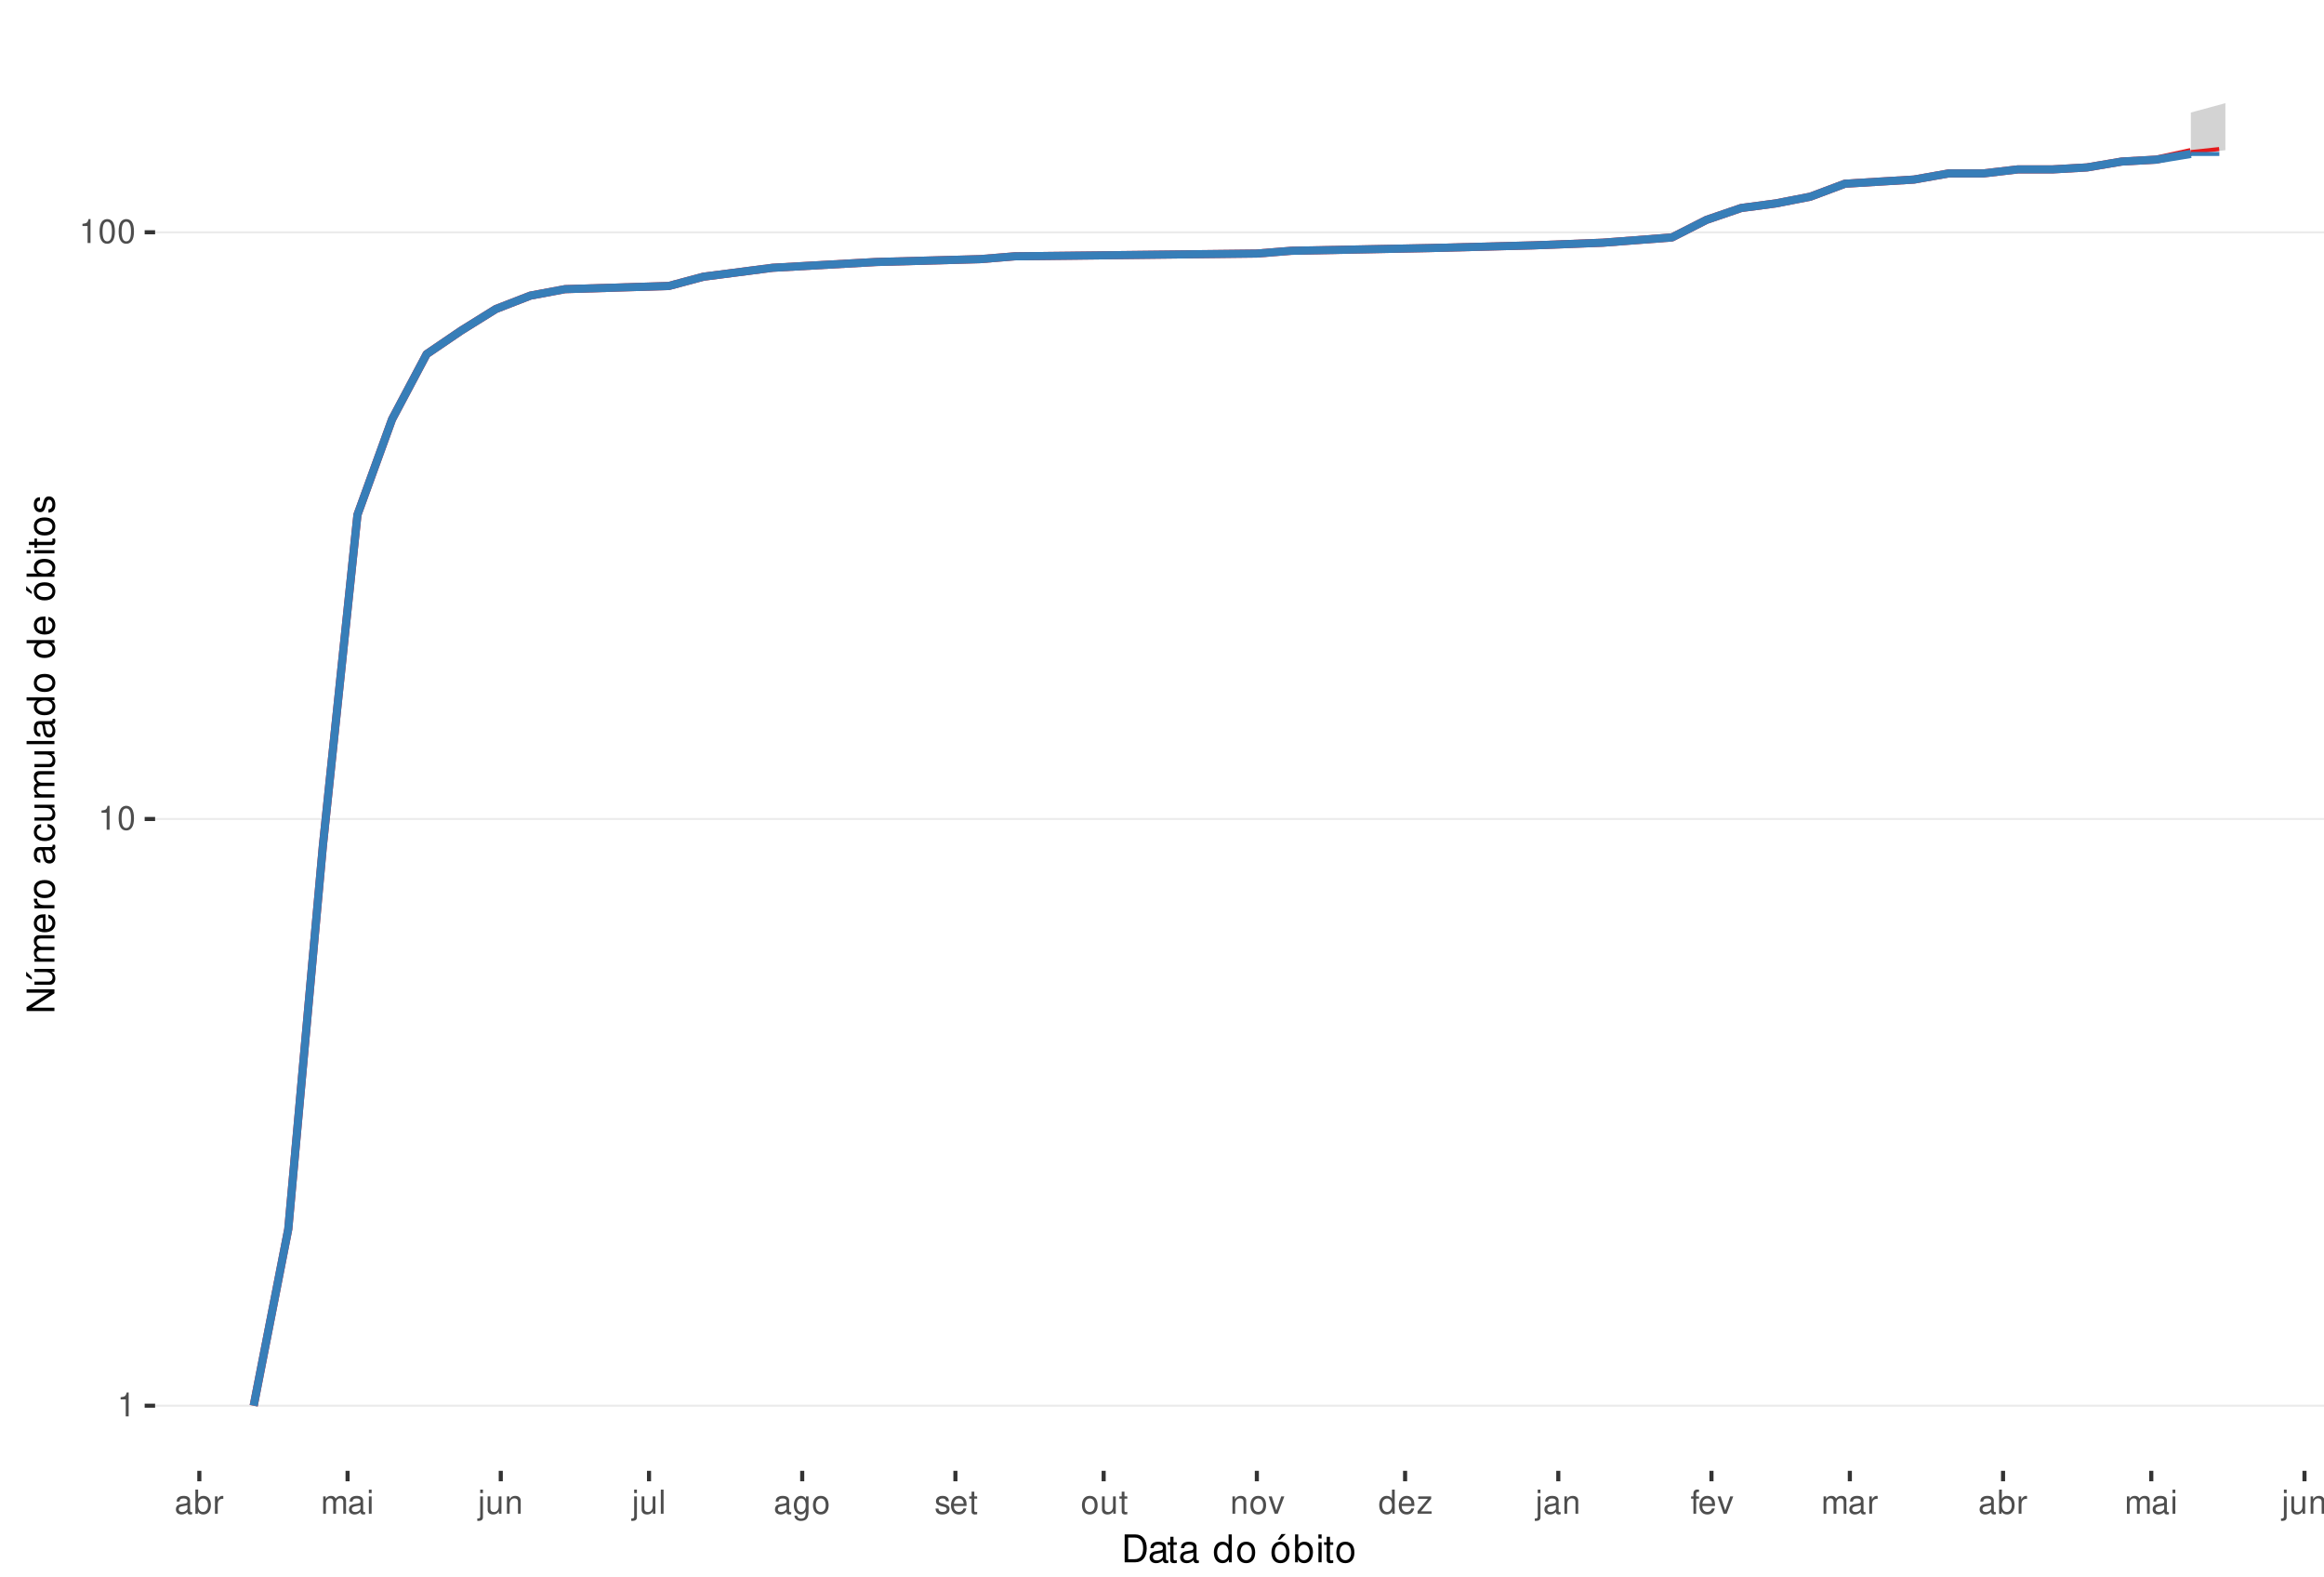
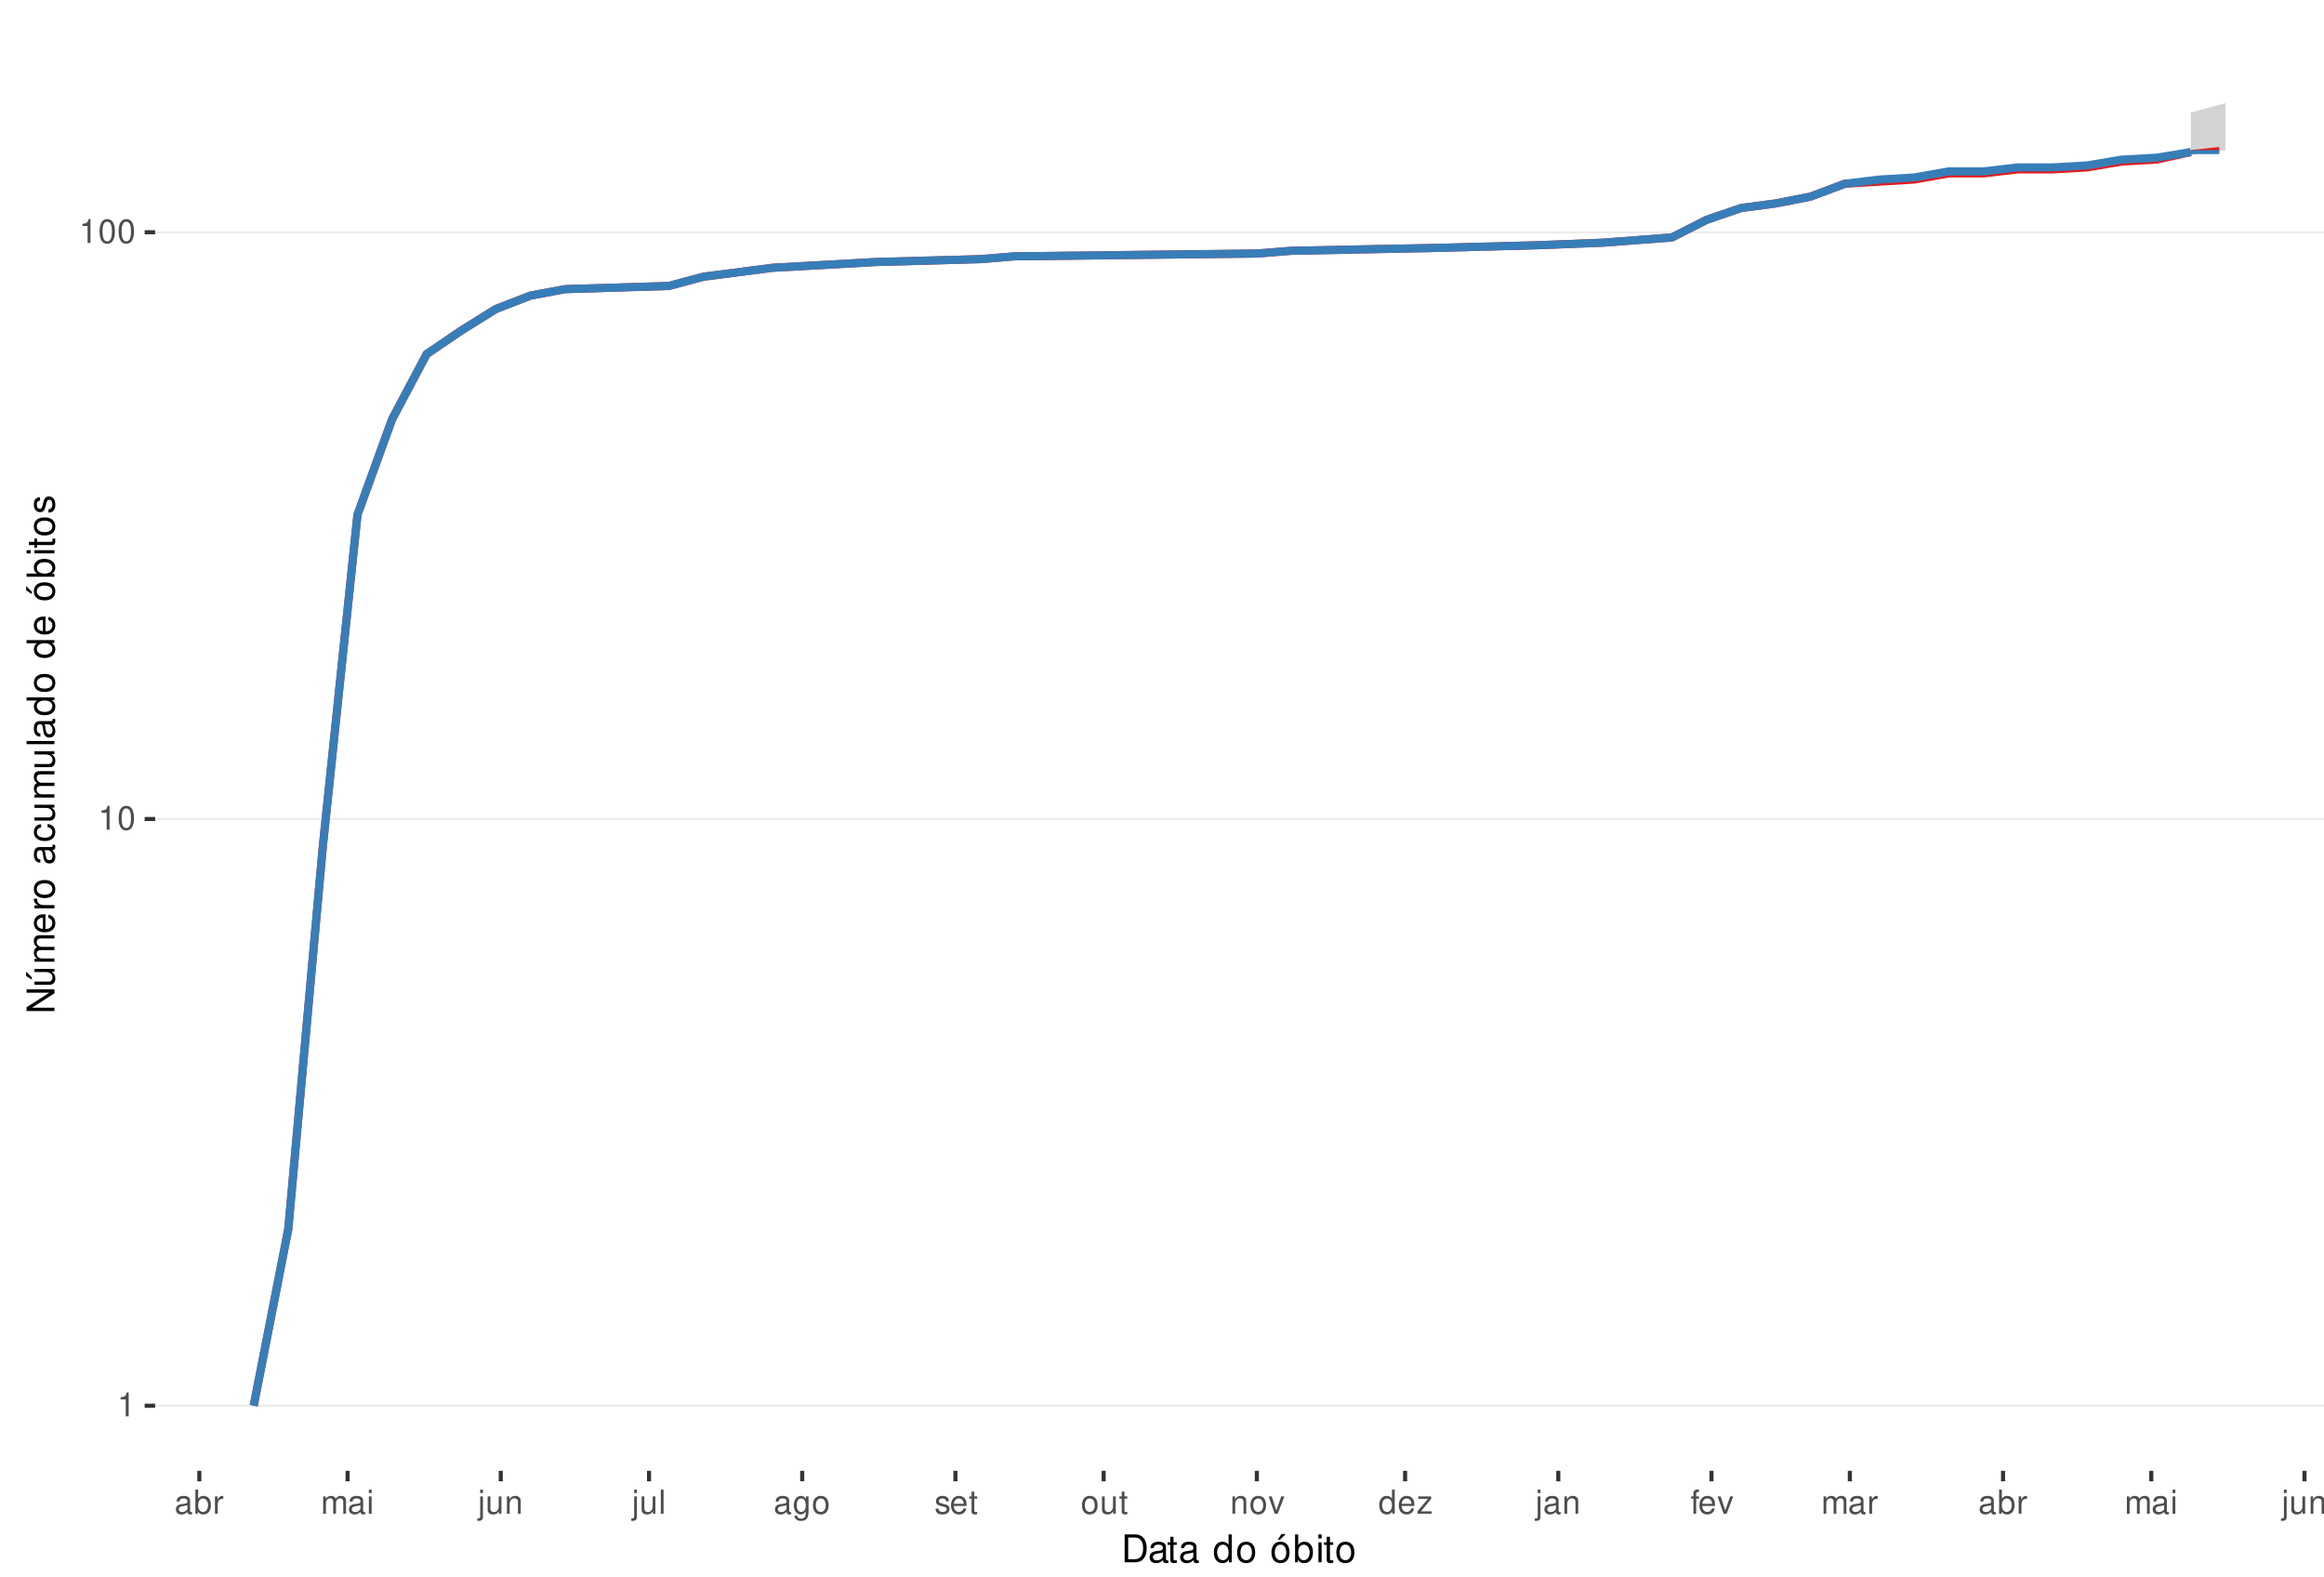
<svg xmlns="http://www.w3.org/2000/svg" xmlns:xlink="http://www.w3.org/1999/xlink" width="609pt" height="413pt" viewBox="0 0 609 413" version="1.1">
  <defs>
    <g>
      <symbol overflow="visible" id="glyph0-0">
        <path style="stroke:none;" d="" />
      </symbol>
      <symbol overflow="visible" id="glyph0-1">
        <path style="stroke:none;" d="M 2.234 -4.453 L 2.234 0 L 3 0 L 3 -6.266 L 2.5 -6.266 C 2.234 -5.297 2.062 -5.172 0.891 -5.016 L 0.891 -4.453 Z M 2.234 -4.453 " />
      </symbol>
      <symbol overflow="visible" id="glyph0-2">
        <path style="stroke:none;" d="M 2.375 -6.266 C 1.812 -6.266 1.297 -6 0.969 -5.578 C 0.578 -5.016 0.375 -4.188 0.375 -3.031 C 0.375 -0.922 1.062 0.203 2.375 0.203 C 3.672 0.203 4.391 -0.922 4.391 -2.984 C 4.391 -4.188 4.203 -5 3.797 -5.578 C 3.469 -6 2.953 -6.266 2.375 -6.266 Z M 2.375 -5.578 C 3.203 -5.578 3.609 -4.75 3.609 -3.047 C 3.609 -1.266 3.219 -0.438 2.359 -0.438 C 1.562 -0.438 1.156 -1.297 1.156 -3.016 C 1.156 -4.75 1.562 -5.578 2.375 -5.578 Z M 2.375 -5.578 " />
      </symbol>
      <symbol overflow="visible" id="glyph0-3">
        <path style="stroke:none;" d="M 4.625 -0.422 C 4.547 -0.406 4.516 -0.406 4.469 -0.406 C 4.219 -0.406 4.078 -0.531 4.078 -0.766 L 4.078 -3.422 C 4.078 -4.234 3.5 -4.672 2.375 -4.672 C 1.719 -4.672 1.188 -4.469 0.875 -4.141 C 0.672 -3.906 0.578 -3.641 0.562 -3.188 L 1.297 -3.188 C 1.344 -3.75 1.672 -4 2.359 -4 C 3.016 -4 3.375 -3.75 3.375 -3.328 L 3.375 -3.141 C 3.359 -2.828 3.203 -2.703 2.609 -2.625 C 1.594 -2.5 1.438 -2.469 1.156 -2.359 C 0.625 -2.125 0.359 -1.734 0.359 -1.141 C 0.359 -0.312 0.938 0.203 1.859 0.203 C 2.422 0.203 2.875 0 3.391 -0.469 C 3.438 0 3.672 0.203 4.141 0.203 C 4.297 0.203 4.391 0.188 4.625 0.125 Z M 3.375 -1.422 C 3.375 -1.188 3.297 -1.031 3.078 -0.844 C 2.781 -0.578 2.438 -0.438 2.016 -0.438 C 1.453 -0.438 1.109 -0.703 1.109 -1.156 C 1.109 -1.641 1.422 -1.875 2.203 -1.984 C 2.984 -2.094 3.125 -2.125 3.375 -2.234 Z M 3.375 -1.422 " />
      </symbol>
      <symbol overflow="visible" id="glyph0-4">
        <path style="stroke:none;" d="M 0.469 -6.312 L 0.469 0 L 1.109 0 L 1.109 -0.578 C 1.469 -0.047 1.922 0.203 2.547 0.203 C 3.75 0.203 4.531 -0.781 4.531 -2.281 C 4.531 -3.75 3.797 -4.672 2.594 -4.672 C 1.969 -4.672 1.531 -4.438 1.188 -3.922 L 1.188 -6.312 Z M 2.453 -3.984 C 3.25 -3.984 3.781 -3.297 3.781 -2.203 C 3.781 -1.172 3.234 -0.469 2.453 -0.469 C 1.672 -0.469 1.188 -1.172 1.188 -2.234 C 1.188 -3.297 1.672 -3.984 2.453 -3.984 Z M 2.453 -3.984 " />
      </symbol>
      <symbol overflow="visible" id="glyph0-5">
        <path style="stroke:none;" d="M 0.594 -4.531 L 0.594 0 L 1.328 0 L 1.328 -2.359 C 1.328 -3.438 1.781 -3.938 2.781 -3.906 L 2.781 -4.641 C 2.656 -4.656 2.594 -4.672 2.5 -4.672 C 2.031 -4.672 1.672 -4.391 1.266 -3.719 L 1.266 -4.531 Z M 0.594 -4.531 " />
      </symbol>
      <symbol overflow="visible" id="glyph0-6">
        <path style="stroke:none;" d="M 0.609 -4.531 L 0.609 0 L 1.328 0 L 1.328 -2.844 C 1.328 -3.5 1.812 -4.031 2.391 -4.031 C 2.938 -4.031 3.234 -3.703 3.234 -3.125 L 3.234 0 L 3.969 0 L 3.969 -2.844 C 3.969 -3.5 4.438 -4.031 5.031 -4.031 C 5.562 -4.031 5.875 -3.703 5.875 -3.125 L 5.875 0 L 6.594 0 L 6.594 -3.406 C 6.594 -4.219 6.125 -4.672 5.281 -4.672 C 4.672 -4.672 4.312 -4.484 3.891 -3.969 C 3.625 -4.453 3.25 -4.672 2.672 -4.672 C 2.062 -4.672 1.656 -4.438 1.266 -3.891 L 1.266 -4.531 Z M 0.609 -4.531 " />
      </symbol>
      <symbol overflow="visible" id="glyph0-7">
        <path style="stroke:none;" d="M 1.297 -4.531 L 0.578 -4.531 L 0.578 0 L 1.297 0 Z M 1.297 -6.312 L 0.578 -6.312 L 0.578 -5.406 L 1.297 -5.406 Z M 1.297 -6.312 " />
      </symbol>
      <symbol overflow="visible" id="glyph0-8">
        <path style="stroke:none;" d="M 0.609 -4.531 L 0.609 0.656 C 0.609 1.109 0.469 1.25 0.016 1.25 C -0.031 1.25 -0.062 1.25 -0.156 1.25 L -0.156 1.859 C -0.062 1.875 -0.031 1.891 0.094 1.891 C 0.906 1.891 1.328 1.562 1.328 0.938 L 1.328 -4.531 Z M 1.328 -6.312 L 0.609 -6.312 L 0.609 -5.406 L 1.328 -5.406 Z M 1.328 -6.312 " />
      </symbol>
      <symbol overflow="visible" id="glyph0-9">
        <path style="stroke:none;" d="M 4.172 0 L 4.172 -4.531 L 3.453 -4.531 L 3.453 -1.969 C 3.453 -1.031 2.969 -0.438 2.219 -0.438 C 1.641 -0.438 1.281 -0.781 1.281 -1.328 L 1.281 -4.531 L 0.562 -4.531 L 0.562 -1.031 C 0.562 -0.281 1.125 0.203 2.016 0.203 C 2.672 0.203 3.094 -0.031 3.516 -0.625 L 3.516 0 Z M 4.172 0 " />
      </symbol>
      <symbol overflow="visible" id="glyph0-10">
        <path style="stroke:none;" d="M 0.609 -4.531 L 0.609 0 L 1.328 0 L 1.328 -2.5 C 1.328 -3.422 1.812 -4.031 2.562 -4.031 C 3.141 -4.031 3.5 -3.688 3.5 -3.141 L 3.5 0 L 4.219 0 L 4.219 -3.422 C 4.219 -4.188 3.656 -4.672 2.781 -4.672 C 2.109 -4.672 1.672 -4.406 1.266 -3.781 L 1.266 -4.531 Z M 0.609 -4.531 " />
      </symbol>
      <symbol overflow="visible" id="glyph0-11">
        <path style="stroke:none;" d="M 1.312 -6.312 L 0.594 -6.312 L 0.594 0 L 1.312 0 Z M 1.312 -6.312 " />
      </symbol>
      <symbol overflow="visible" id="glyph0-12">
        <path style="stroke:none;" d="M 3.5 -4.531 L 3.5 -3.875 C 3.141 -4.422 2.734 -4.672 2.172 -4.672 C 1.062 -4.672 0.297 -3.641 0.297 -2.188 C 0.297 -1.422 0.484 -0.875 0.875 -0.422 C 1.219 -0.016 1.641 0.203 2.109 0.203 C 2.656 0.203 3.047 -0.047 3.422 -0.609 L 3.422 -0.375 C 3.422 0.828 3.094 1.281 2.188 1.281 C 1.578 1.281 1.25 1.031 1.188 0.516 L 0.453 0.516 C 0.516 1.359 1.188 1.891 2.172 1.891 C 2.844 1.891 3.391 1.672 3.688 1.312 C 4.031 0.891 4.156 0.312 4.156 -0.75 L 4.156 -4.531 Z M 2.234 -4 C 3 -4 3.422 -3.359 3.422 -2.203 C 3.422 -1.109 2.984 -0.469 2.234 -0.469 C 1.484 -0.469 1.062 -1.109 1.062 -2.234 C 1.062 -3.344 1.484 -4 2.234 -4 Z M 2.234 -4 " />
      </symbol>
      <symbol overflow="visible" id="glyph0-13">
        <path style="stroke:none;" d="M 2.359 -4.672 C 1.078 -4.672 0.312 -3.75 0.312 -2.234 C 0.312 -0.703 1.078 0.203 2.359 0.203 C 3.641 0.203 4.422 -0.703 4.422 -2.203 C 4.422 -3.781 3.672 -4.672 2.359 -4.672 Z M 2.359 -4 C 3.172 -4 3.656 -3.328 3.656 -2.203 C 3.656 -1.141 3.156 -0.469 2.359 -0.469 C 1.562 -0.469 1.062 -1.141 1.062 -2.234 C 1.062 -3.328 1.562 -4 2.359 -4 Z M 2.359 -4 " />
      </symbol>
      <symbol overflow="visible" id="glyph0-14">
        <path style="stroke:none;" d="M 3.797 -3.266 C 3.781 -4.156 3.188 -4.672 2.141 -4.672 C 1.094 -4.672 0.406 -4.125 0.406 -3.281 C 0.406 -2.578 0.766 -2.234 1.844 -1.969 L 2.516 -1.812 C 3.016 -1.688 3.219 -1.5 3.219 -1.188 C 3.219 -0.75 2.797 -0.469 2.172 -0.469 C 1.781 -0.469 1.453 -0.578 1.266 -0.766 C 1.156 -0.906 1.094 -1.031 1.062 -1.344 L 0.297 -1.344 C 0.328 -0.297 0.922 0.203 2.109 0.203 C 3.25 0.203 3.969 -0.359 3.969 -1.234 C 3.969 -1.906 3.594 -2.281 2.688 -2.5 L 2 -2.672 C 1.406 -2.797 1.156 -3 1.156 -3.312 C 1.156 -3.734 1.531 -4 2.125 -4 C 2.703 -4 3.016 -3.75 3.031 -3.266 Z M 3.797 -3.266 " />
      </symbol>
      <symbol overflow="visible" id="glyph0-15">
        <path style="stroke:none;" d="M 4.438 -2.031 C 4.438 -2.719 4.391 -3.141 4.266 -3.469 C 3.969 -4.219 3.266 -4.672 2.422 -4.672 C 1.156 -4.672 0.344 -3.703 0.344 -2.203 C 0.344 -0.703 1.125 0.203 2.406 0.203 C 3.438 0.203 4.156 -0.391 4.344 -1.375 L 3.625 -1.375 C 3.422 -0.781 3.016 -0.469 2.438 -0.469 C 1.969 -0.469 1.578 -0.672 1.344 -1.062 C 1.172 -1.312 1.109 -1.578 1.094 -2.031 Z M 1.109 -2.609 C 1.172 -3.453 1.688 -4 2.422 -4 C 3.156 -4 3.656 -3.422 3.656 -2.609 Z M 1.109 -2.609 " />
      </symbol>
      <symbol overflow="visible" id="glyph0-16">
        <path style="stroke:none;" d="M 2.203 -4.531 L 1.453 -4.531 L 1.453 -5.781 L 0.734 -5.781 L 0.734 -4.531 L 0.125 -4.531 L 0.125 -3.953 L 0.734 -3.953 L 0.734 -0.516 C 0.734 -0.047 1.047 0.203 1.609 0.203 C 1.797 0.203 1.953 0.188 2.203 0.141 L 2.203 -0.469 C 2.094 -0.438 2 -0.438 1.859 -0.438 C 1.547 -0.438 1.453 -0.516 1.453 -0.844 L 1.453 -3.953 L 2.203 -3.953 Z M 2.203 -4.531 " />
      </symbol>
      <symbol overflow="visible" id="glyph0-17">
        <path style="stroke:none;" d="M 2.469 0 L 4.203 -4.531 L 3.391 -4.531 L 2.109 -0.859 L 0.906 -4.531 L 0.094 -4.531 L 1.672 0 Z M 2.469 0 " />
      </symbol>
      <symbol overflow="visible" id="glyph0-18">
        <path style="stroke:none;" d="M 4.281 -6.312 L 3.562 -6.312 L 3.562 -3.969 C 3.266 -4.422 2.781 -4.672 2.172 -4.672 C 1 -4.672 0.219 -3.719 0.219 -2.281 C 0.219 -0.75 0.969 0.203 2.203 0.203 C 2.828 0.203 3.25 -0.031 3.641 -0.594 L 3.641 0 L 4.281 0 Z M 2.297 -3.984 C 3.078 -3.984 3.562 -3.312 3.562 -2.219 C 3.562 -1.172 3.062 -0.469 2.297 -0.469 C 1.5 -0.469 0.984 -1.172 0.984 -2.234 C 0.984 -3.297 1.5 -3.984 2.297 -3.984 Z M 2.297 -3.984 " />
      </symbol>
      <symbol overflow="visible" id="glyph0-19">
        <path style="stroke:none;" d="M 3.828 -4.531 L 0.453 -4.531 L 0.453 -3.906 L 2.984 -3.906 L 0.266 -0.656 L 0.266 0 L 3.953 0 L 3.953 -0.625 L 1.141 -0.625 L 3.828 -3.891 Z M 3.828 -4.531 " />
      </symbol>
      <symbol overflow="visible" id="glyph0-20">
        <path style="stroke:none;" d="M 2.234 -4.531 L 1.484 -4.531 L 1.484 -5.25 C 1.484 -5.547 1.641 -5.703 1.984 -5.703 C 2.047 -5.703 2.062 -5.703 2.234 -5.703 L 2.234 -6.297 C 2.062 -6.328 1.969 -6.344 1.828 -6.344 C 1.156 -6.344 0.766 -5.953 0.766 -5.312 L 0.766 -4.531 L 0.156 -4.531 L 0.156 -3.953 L 0.766 -3.953 L 0.766 0 L 1.484 0 L 1.484 -3.953 L 2.234 -3.953 Z M 2.234 -4.531 " />
      </symbol>
      <symbol overflow="visible" id="glyph1-0">
        <path style="stroke:none;" d="" />
      </symbol>
      <symbol overflow="visible" id="glyph1-1">
        <path style="stroke:none;" d="M 0.891 0 L 3.703 0 C 5.547 0 6.672 -1.375 6.672 -3.656 C 6.672 -5.906 5.547 -7.297 3.703 -7.297 L 0.891 -7.297 Z M 1.812 -0.812 L 1.812 -6.469 L 3.547 -6.469 C 4.984 -6.469 5.734 -5.5 5.734 -3.641 C 5.734 -1.797 4.984 -0.812 3.547 -0.812 Z M 1.812 -0.812 " />
      </symbol>
      <symbol overflow="visible" id="glyph1-2">
        <path style="stroke:none;" d="M 5.344 -0.484 C 5.266 -0.469 5.219 -0.469 5.172 -0.469 C 4.875 -0.469 4.719 -0.625 4.719 -0.875 L 4.719 -3.953 C 4.719 -4.891 4.047 -5.391 2.75 -5.391 C 1.984 -5.391 1.375 -5.172 1.016 -4.781 C 0.766 -4.516 0.672 -4.203 0.656 -3.688 L 1.484 -3.688 C 1.562 -4.328 1.938 -4.625 2.719 -4.625 C 3.484 -4.625 3.891 -4.344 3.891 -3.844 L 3.891 -3.625 C 3.875 -3.266 3.703 -3.125 3.016 -3.047 C 1.844 -2.891 1.656 -2.844 1.344 -2.719 C 0.734 -2.453 0.422 -2 0.422 -1.312 C 0.422 -0.375 1.078 0.234 2.141 0.234 C 2.797 0.234 3.328 0 3.922 -0.547 C 3.984 0 4.234 0.234 4.781 0.234 C 4.953 0.234 5.062 0.203 5.344 0.141 Z M 3.891 -1.656 C 3.891 -1.375 3.812 -1.203 3.562 -0.969 C 3.219 -0.656 2.812 -0.5 2.312 -0.5 C 1.672 -0.5 1.297 -0.812 1.297 -1.344 C 1.297 -1.891 1.656 -2.172 2.547 -2.297 C 3.438 -2.422 3.609 -2.453 3.891 -2.594 Z M 3.891 -1.656 " />
      </symbol>
      <symbol overflow="visible" id="glyph1-3">
        <path style="stroke:none;" d="M 2.547 -5.234 L 1.688 -5.234 L 1.688 -6.688 L 0.844 -6.688 L 0.844 -5.234 L 0.141 -5.234 L 0.141 -4.562 L 0.844 -4.562 L 0.844 -0.594 C 0.844 -0.062 1.203 0.234 1.859 0.234 C 2.078 0.234 2.266 0.203 2.547 0.156 L 2.547 -0.547 C 2.422 -0.516 2.312 -0.5 2.141 -0.5 C 1.781 -0.5 1.688 -0.594 1.688 -0.969 L 1.688 -4.562 L 2.547 -4.562 Z M 2.547 -5.234 " />
      </symbol>
      <symbol overflow="visible" id="glyph1-4">
        <path style="stroke:none;" d="" />
      </symbol>
      <symbol overflow="visible" id="glyph1-5">
        <path style="stroke:none;" d="M 4.953 -7.297 L 4.125 -7.297 L 4.125 -4.578 C 3.766 -5.109 3.203 -5.391 2.516 -5.391 C 1.156 -5.391 0.266 -4.297 0.266 -2.625 C 0.266 -0.859 1.125 0.234 2.547 0.234 C 3.266 0.234 3.766 -0.047 4.203 -0.688 L 4.203 0 L 4.953 0 Z M 2.656 -4.609 C 3.547 -4.609 4.125 -3.812 4.125 -2.562 C 4.125 -1.344 3.547 -0.547 2.656 -0.547 C 1.734 -0.547 1.125 -1.359 1.125 -2.578 C 1.125 -3.797 1.734 -4.609 2.656 -4.609 Z M 2.656 -4.609 " />
      </symbol>
      <symbol overflow="visible" id="glyph1-6">
        <path style="stroke:none;" d="M 2.719 -5.391 C 1.234 -5.391 0.359 -4.344 0.359 -2.578 C 0.359 -0.812 1.234 0.234 2.734 0.234 C 4.203 0.234 5.094 -0.812 5.094 -2.547 C 5.094 -4.359 4.234 -5.391 2.719 -5.391 Z M 2.734 -4.625 C 3.672 -4.625 4.234 -3.844 4.234 -2.547 C 4.234 -1.312 3.656 -0.547 2.734 -0.547 C 1.797 -0.547 1.234 -1.312 1.234 -2.578 C 1.234 -3.844 1.797 -4.625 2.734 -4.625 Z M 2.734 -4.625 " />
      </symbol>
      <symbol overflow="visible" id="glyph1-7">
        <path style="stroke:none;" d="M 2.719 -5.391 C 1.234 -5.391 0.359 -4.344 0.359 -2.578 C 0.359 -0.812 1.234 0.234 2.734 0.234 C 4.203 0.234 5.094 -0.812 5.094 -2.547 C 5.094 -4.359 4.234 -5.391 2.719 -5.391 Z M 2.734 -4.625 C 3.672 -4.625 4.234 -3.844 4.234 -2.547 C 4.234 -1.312 3.656 -0.547 2.734 -0.547 C 1.797 -0.547 1.234 -1.312 1.234 -2.578 C 1.234 -3.844 1.797 -4.625 2.734 -4.625 Z M 2.984 -7.406 L 2.016 -5.922 L 2.625 -5.922 L 4.109 -7.406 Z M 2.984 -7.406 " />
      </symbol>
      <symbol overflow="visible" id="glyph1-8">
        <path style="stroke:none;" d="M 0.547 -7.297 L 0.547 0 L 1.297 0 L 1.297 -0.672 C 1.688 -0.062 2.219 0.234 2.953 0.234 C 4.328 0.234 5.234 -0.906 5.234 -2.641 C 5.234 -4.344 4.375 -5.391 2.984 -5.391 C 2.266 -5.391 1.766 -5.125 1.375 -4.531 L 1.375 -7.297 Z M 2.828 -4.609 C 3.766 -4.609 4.359 -3.797 4.359 -2.547 C 4.359 -1.359 3.734 -0.547 2.828 -0.547 C 1.938 -0.547 1.375 -1.344 1.375 -2.578 C 1.375 -3.812 1.938 -4.609 2.828 -4.609 Z M 2.828 -4.609 " />
      </symbol>
      <symbol overflow="visible" id="glyph1-9">
        <path style="stroke:none;" d="M 1.5 -5.234 L 0.672 -5.234 L 0.672 0 L 1.5 0 Z M 1.5 -7.297 L 0.656 -7.297 L 0.656 -6.234 L 1.5 -6.234 Z M 1.5 -7.297 " />
      </symbol>
      <symbol overflow="visible" id="glyph2-0">
        <path style="stroke:none;" d="" />
      </symbol>
      <symbol overflow="visible" id="glyph2-1">
        <path style="stroke:none;" d="M -7.297 -6.453 L -7.297 -5.578 L -1.328 -5.578 L -7.297 -1.766 L -7.297 -0.766 L 0 -0.766 L 0 -1.641 L -5.906 -1.641 L 0 -5.406 L 0 -6.453 Z M -7.297 -6.453 " />
      </symbol>
      <symbol overflow="visible" id="glyph2-2">
        <path style="stroke:none;" d="M 0 -4.812 L -5.234 -4.812 L -5.234 -3.984 L -2.266 -3.984 C -1.203 -3.984 -0.5 -3.438 -0.5 -2.562 C -0.5 -1.906 -0.906 -1.484 -1.531 -1.484 L -5.234 -1.484 L -5.234 -0.656 L -1.203 -0.656 C -0.328 -0.656 0.234 -1.297 0.234 -2.312 C 0.234 -3.094 -0.047 -3.578 -0.734 -4.062 L 0 -4.062 Z M -7.406 -2.953 L -5.922 -2 L -5.922 -2.594 L -7.406 -4.094 Z M -7.406 -2.953 " />
      </symbol>
      <symbol overflow="visible" id="glyph2-3">
        <path style="stroke:none;" d="M -5.234 -0.703 L 0 -0.703 L 0 -1.547 L -3.297 -1.547 C -4.047 -1.547 -4.656 -2.094 -4.656 -2.766 C -4.656 -3.391 -4.281 -3.734 -3.609 -3.734 L 0 -3.734 L 0 -4.578 L -3.297 -4.578 C -4.047 -4.578 -4.656 -5.125 -4.656 -5.812 C -4.656 -6.422 -4.266 -6.781 -3.609 -6.781 L 0 -6.781 L 0 -7.625 L -3.938 -7.625 C -4.875 -7.625 -5.391 -7.078 -5.391 -6.094 C -5.391 -5.406 -5.188 -4.984 -4.594 -4.484 C -5.156 -4.188 -5.391 -3.766 -5.391 -3.078 C -5.391 -2.375 -5.125 -1.906 -4.5 -1.469 L -5.234 -1.469 Z M -5.234 -0.703 " />
      </symbol>
      <symbol overflow="visible" id="glyph2-4">
        <path style="stroke:none;" d="M -2.344 -5.125 C -3.141 -5.125 -3.625 -5.062 -4.016 -4.922 C -4.875 -4.578 -5.391 -3.781 -5.391 -2.797 C -5.391 -1.344 -4.281 -0.406 -2.547 -0.406 C -0.812 -0.406 0.234 -1.297 0.234 -2.781 C 0.234 -3.984 -0.453 -4.812 -1.594 -5.016 L -1.594 -4.188 C -0.906 -3.953 -0.547 -3.484 -0.547 -2.812 C -0.547 -2.281 -0.781 -1.828 -1.219 -1.547 C -1.516 -1.344 -1.812 -1.281 -2.344 -1.266 Z M -3.016 -1.297 C -3.984 -1.359 -4.625 -1.953 -4.625 -2.797 C -4.625 -3.641 -3.953 -4.234 -3.016 -4.234 Z M -3.016 -1.297 " />
      </symbol>
      <symbol overflow="visible" id="glyph2-5">
        <path style="stroke:none;" d="M -5.234 -0.688 L 0 -0.688 L 0 -1.531 L -2.719 -1.531 C -3.984 -1.547 -4.547 -2.062 -4.516 -3.203 L -5.359 -3.203 C -5.375 -3.062 -5.391 -2.984 -5.391 -2.891 C -5.391 -2.344 -5.062 -1.938 -4.297 -1.453 L -5.234 -1.453 Z M -5.234 -0.688 " />
      </symbol>
      <symbol overflow="visible" id="glyph2-6">
        <path style="stroke:none;" d="M -5.391 -2.719 C -5.391 -1.234 -4.344 -0.359 -2.578 -0.359 C -0.812 -0.359 0.234 -1.234 0.234 -2.734 C 0.234 -4.203 -0.812 -5.094 -2.547 -5.094 C -4.359 -5.094 -5.391 -4.234 -5.391 -2.719 Z M -4.625 -2.734 C -4.625 -3.672 -3.844 -4.234 -2.547 -4.234 C -1.312 -4.234 -0.547 -3.656 -0.547 -2.734 C -0.547 -1.797 -1.312 -1.234 -2.578 -1.234 C -3.844 -1.234 -4.625 -1.797 -4.625 -2.734 Z M -4.625 -2.734 " />
      </symbol>
      <symbol overflow="visible" id="glyph2-7">
        <path style="stroke:none;" d="" />
      </symbol>
      <symbol overflow="visible" id="glyph2-8">
        <path style="stroke:none;" d="M -0.484 -5.344 C -0.469 -5.266 -0.469 -5.219 -0.469 -5.172 C -0.469 -4.875 -0.625 -4.719 -0.875 -4.719 L -3.953 -4.719 C -4.891 -4.719 -5.391 -4.047 -5.391 -2.75 C -5.391 -1.984 -5.172 -1.375 -4.781 -1.016 C -4.516 -0.766 -4.203 -0.672 -3.688 -0.656 L -3.688 -1.484 C -4.328 -1.562 -4.625 -1.938 -4.625 -2.719 C -4.625 -3.484 -4.344 -3.891 -3.844 -3.891 L -3.625 -3.891 C -3.266 -3.875 -3.125 -3.703 -3.047 -3.016 C -2.891 -1.844 -2.844 -1.656 -2.719 -1.344 C -2.453 -0.734 -2 -0.422 -1.312 -0.422 C -0.375 -0.422 0.234 -1.078 0.234 -2.141 C 0.234 -2.797 0 -3.328 -0.547 -3.922 C 0 -3.984 0.234 -4.234 0.234 -4.781 C 0.234 -4.953 0.203 -5.062 0.141 -5.344 Z M -1.656 -3.891 C -1.375 -3.891 -1.203 -3.812 -0.969 -3.562 C -0.656 -3.219 -0.5 -2.812 -0.5 -2.312 C -0.5 -1.672 -0.812 -1.297 -1.344 -1.297 C -1.891 -1.297 -2.172 -1.656 -2.297 -2.547 C -2.422 -3.438 -2.453 -3.609 -2.594 -3.891 Z M -1.656 -3.891 " />
      </symbol>
      <symbol overflow="visible" id="glyph2-9">
        <path style="stroke:none;" d="M -3.484 -4.703 C -3.984 -4.672 -4.312 -4.562 -4.609 -4.359 C -5.094 -4 -5.391 -3.375 -5.391 -2.641 C -5.391 -1.219 -4.266 -0.312 -2.531 -0.312 C -0.844 -0.312 0.234 -1.203 0.234 -2.625 C 0.234 -3.875 -0.516 -4.672 -1.797 -4.766 L -1.797 -3.938 C -0.953 -3.797 -0.547 -3.359 -0.547 -2.656 C -0.547 -1.734 -1.297 -1.188 -2.531 -1.188 C -3.844 -1.188 -4.625 -1.719 -4.625 -2.625 C -4.625 -3.328 -4.203 -3.766 -3.484 -3.875 Z M -3.484 -4.703 " />
      </symbol>
      <symbol overflow="visible" id="glyph2-10">
        <path style="stroke:none;" d="M 0 -4.812 L -5.234 -4.812 L -5.234 -3.984 L -2.266 -3.984 C -1.203 -3.984 -0.5 -3.438 -0.5 -2.562 C -0.5 -1.906 -0.906 -1.484 -1.531 -1.484 L -5.234 -1.484 L -5.234 -0.656 L -1.203 -0.656 C -0.328 -0.656 0.234 -1.297 0.234 -2.312 C 0.234 -3.094 -0.047 -3.578 -0.734 -4.062 L 0 -4.062 Z M 0 -4.812 " />
      </symbol>
      <symbol overflow="visible" id="glyph2-11">
        <path style="stroke:none;" d="M -7.297 -1.516 L -7.297 -0.688 L 0 -0.688 L 0 -1.516 Z M -7.297 -1.516 " />
      </symbol>
      <symbol overflow="visible" id="glyph2-12">
        <path style="stroke:none;" d="M -7.297 -4.953 L -7.297 -4.125 L -4.578 -4.125 C -5.109 -3.766 -5.391 -3.203 -5.391 -2.516 C -5.391 -1.156 -4.297 -0.266 -2.625 -0.266 C -0.859 -0.266 0.234 -1.125 0.234 -2.547 C 0.234 -3.266 -0.047 -3.766 -0.688 -4.203 L 0 -4.203 L 0 -4.953 Z M -4.609 -2.656 C -4.609 -3.547 -3.812 -4.125 -2.562 -4.125 C -1.344 -4.125 -0.547 -3.547 -0.547 -2.656 C -0.547 -1.734 -1.359 -1.125 -2.578 -1.125 C -3.797 -1.125 -4.609 -1.734 -4.609 -2.656 Z M -4.609 -2.656 " />
      </symbol>
      <symbol overflow="visible" id="glyph2-13">
        <path style="stroke:none;" d="M -5.391 -2.719 C -5.391 -1.234 -4.344 -0.359 -2.578 -0.359 C -0.812 -0.359 0.234 -1.234 0.234 -2.734 C 0.234 -4.203 -0.812 -5.094 -2.547 -5.094 C -4.359 -5.094 -5.391 -4.234 -5.391 -2.719 Z M -4.625 -2.734 C -4.625 -3.672 -3.844 -4.234 -2.547 -4.234 C -1.312 -4.234 -0.547 -3.656 -0.547 -2.734 C -0.547 -1.797 -1.312 -1.234 -2.578 -1.234 C -3.844 -1.234 -4.625 -1.797 -4.625 -2.734 Z M -7.406 -2.984 L -5.922 -2.016 L -5.922 -2.625 L -7.406 -4.109 Z M -7.406 -2.984 " />
      </symbol>
      <symbol overflow="visible" id="glyph2-14">
        <path style="stroke:none;" d="M -7.297 -0.547 L 0 -0.547 L 0 -1.297 L -0.672 -1.297 C -0.062 -1.688 0.234 -2.219 0.234 -2.953 C 0.234 -4.328 -0.906 -5.234 -2.641 -5.234 C -4.344 -5.234 -5.391 -4.375 -5.391 -2.984 C -5.391 -2.266 -5.125 -1.766 -4.531 -1.375 L -7.297 -1.375 Z M -4.609 -2.828 C -4.609 -3.766 -3.797 -4.359 -2.547 -4.359 C -1.359 -4.359 -0.547 -3.734 -0.547 -2.828 C -0.547 -1.938 -1.344 -1.375 -2.578 -1.375 C -3.812 -1.375 -4.609 -1.938 -4.609 -2.828 Z M -4.609 -2.828 " />
      </symbol>
      <symbol overflow="visible" id="glyph2-15">
        <path style="stroke:none;" d="M -5.234 -1.5 L -5.234 -0.672 L 0 -0.672 L 0 -1.5 Z M -7.297 -1.5 L -7.297 -0.656 L -6.234 -0.656 L -6.234 -1.5 Z M -7.297 -1.5 " />
      </symbol>
      <symbol overflow="visible" id="glyph2-16">
        <path style="stroke:none;" d="M -5.234 -2.547 L -5.234 -1.688 L -6.688 -1.688 L -6.688 -0.844 L -5.234 -0.844 L -5.234 -0.141 L -4.562 -0.141 L -4.562 -0.844 L -0.594 -0.844 C -0.062 -0.844 0.234 -1.203 0.234 -1.859 C 0.234 -2.078 0.203 -2.266 0.156 -2.547 L -0.547 -2.547 C -0.516 -2.422 -0.5 -2.312 -0.5 -2.141 C -0.5 -1.781 -0.594 -1.688 -0.969 -1.688 L -4.562 -1.688 L -4.562 -2.547 Z M -5.234 -2.547 " />
      </symbol>
      <symbol overflow="visible" id="glyph2-17">
        <path style="stroke:none;" d="M -3.781 -4.375 C -4.812 -4.375 -5.391 -3.688 -5.391 -2.484 C -5.391 -1.266 -4.766 -0.469 -3.797 -0.469 C -2.969 -0.469 -2.578 -0.891 -2.281 -2.125 L -2.094 -2.906 C -1.953 -3.484 -1.734 -3.719 -1.375 -3.719 C -0.875 -3.719 -0.547 -3.234 -0.547 -2.5 C -0.547 -2.047 -0.672 -1.672 -0.891 -1.453 C -1.047 -1.328 -1.188 -1.266 -1.562 -1.219 L -1.562 -0.344 C -0.344 -0.375 0.234 -1.062 0.234 -2.438 C 0.234 -3.75 -0.422 -4.594 -1.438 -4.594 C -2.203 -4.594 -2.641 -4.156 -2.891 -3.109 L -3.078 -2.312 C -3.234 -1.625 -3.453 -1.344 -3.828 -1.344 C -4.312 -1.344 -4.625 -1.766 -4.625 -2.453 C -4.625 -3.125 -4.328 -3.484 -3.781 -3.5 Z M -3.781 -4.375 " />
      </symbol>
    </g>
    <clipPath id="clip1">
      <path d="M 40.645 9.961 L 609 9.961 L 609 385.328 L 40.645 385.328 Z M 40.645 9.961 " />
    </clipPath>
    <clipPath id="clip2">
      <path d="M 40.645 368 L 609 368 L 609 369 L 40.645 369 Z M 40.645 368 " />
    </clipPath>
    <clipPath id="clip3">
      <path d="M 40.645 214 L 609 214 L 609 215 L 40.645 215 Z M 40.645 214 " />
    </clipPath>
    <clipPath id="clip4">
      <path d="M 40.645 60 L 609 60 L 609 62 L 40.645 62 Z M 40.645 60 " />
    </clipPath>
  </defs>
  <g id="surface240">
    <rect x="0" y="0" width="609" height="413" style="fill:rgb(100%,100%,100%);fill-opacity:1;stroke:none;" />
    <rect x="0" y="0" width="609" height="413" style="fill:rgb(100%,100%,100%);fill-opacity:1;stroke:none;" />
    <path style="fill:none;stroke-width:1.067;stroke-linecap:round;stroke-linejoin:round;stroke:rgb(100%,100%,100%);stroke-opacity:1;stroke-miterlimit:10;" d="M 0 413 L 609 413 L 609 0 L 0 0 Z M 0 413 " />
    <g clip-path="url(#clip1)" clip-rule="nonzero">
      <path style=" stroke:none;fill-rule:nonzero;fill:rgb(100%,100%,100%);fill-opacity:1;" d="M 40.645 385.328 L 609 385.328 L 609 9.961 L 40.645 9.961 Z M 40.645 385.328 " />
    </g>
    <g clip-path="url(#clip2)" clip-rule="nonzero">
      <path style="fill:none;stroke-width:0.533;stroke-linecap:butt;stroke-linejoin:round;stroke:rgb(92.157%,92.157%,92.157%);stroke-opacity:1;stroke-miterlimit:10;" d="M 40.645 368.266 L 609 368.266 " />
    </g>
    <g clip-path="url(#clip3)" clip-rule="nonzero">
      <path style="fill:none;stroke-width:0.533;stroke-linecap:butt;stroke-linejoin:round;stroke:rgb(92.157%,92.157%,92.157%);stroke-opacity:1;stroke-miterlimit:10;" d="M 40.645 214.562 L 609 214.562 " />
    </g>
    <g clip-path="url(#clip4)" clip-rule="nonzero">
      <path style="fill:none;stroke-width:0.533;stroke-linecap:butt;stroke-linejoin:round;stroke:rgb(92.157%,92.157%,92.157%);stroke-opacity:1;stroke-miterlimit:10;" d="M 40.645 60.855 L 609 60.855 " />
    </g>
    <path style=" stroke:none;fill-rule:nonzero;fill:rgb(82.745%,82.745%,82.745%);fill-opacity:1;" d="M 574.102 29.48 L 583.164 27.023 L 583.164 39.355 L 574.102 40.332 Z M 574.102 29.48 " />
    <path style="fill:none;stroke-width:2.134;stroke-linecap:butt;stroke-linejoin:round;stroke:rgb(89.412%,10.196%,10.98%);stroke-opacity:1;stroke-miterlimit:10;" d="M 66.48 368.266 L 75.543 321.996 L 84.609 221.594 L 93.672 134.863 L 102.738 109.852 L 111.805 92.766 L 120.867 86.602 L 129.934 80.957 L 138.996 77.441 L 148.062 75.754 L 175.254 74.922 L 184.32 72.496 L 202.449 70.152 L 229.645 68.637 L 256.836 67.891 L 265.902 67.152 L 329.355 66.422 L 338.418 65.699 L 374.68 64.988 L 401.871 64.281 L 420 63.582 L 438.133 62.203 L 447.195 57.598 L 456.262 54.496 L 465.324 53.293 L 474.391 51.527 L 483.453 48.133 L 492.52 47.582 L 501.582 47.039 L 510.648 45.43 L 519.715 45.43 L 528.777 44.379 L 537.844 44.379 L 546.906 43.859 L 555.973 42.324 L 565.035 41.82 L 574.102 39.844 " />
    <path style="fill:none;stroke-width:1.067;stroke-linecap:butt;stroke-linejoin:round;stroke:rgb(89.412%,10.196%,10.98%);stroke-opacity:1;stroke-dasharray:7.469,3.201;stroke-miterlimit:10;" d="M 574.102 39.844 L 583.164 38.875 " />
-     <path style="fill:none;stroke-width:2.134;stroke-linecap:butt;stroke-linejoin:round;stroke:rgb(21.569%,49.412%,72.157%);stroke-opacity:1;stroke-miterlimit:10;" d="M 66.48 368.266 L 75.543 321.996 L 84.609 221.594 L 93.672 134.863 L 102.738 109.852 L 111.805 92.766 L 120.867 86.602 L 129.934 80.957 L 138.996 77.441 L 148.062 75.754 L 175.254 74.922 L 184.32 72.496 L 202.449 70.152 L 229.645 68.637 L 256.836 67.891 L 265.902 67.152 L 329.355 66.422 L 338.418 65.699 L 374.68 64.988 L 401.871 64.281 L 420 63.582 L 438.133 62.203 L 447.195 57.598 L 456.262 54.496 L 465.324 53.293 L 474.391 51.527 L 483.453 48.133 L 492.52 47.582 L 501.582 47.039 L 510.648 45.43 L 519.715 45.43 L 528.777 44.379 L 537.844 44.379 L 546.906 43.859 L 555.973 42.324 L 565.035 41.82 L 574.102 40.332 " />
-     <path style="fill:none;stroke-width:1.067;stroke-linecap:butt;stroke-linejoin:round;stroke:rgb(21.569%,49.412%,72.157%);stroke-opacity:1;stroke-dasharray:7.469,3.201;stroke-miterlimit:10;" d="M 574.102 40.332 L 583.164 40.332 " />
+     <path style="fill:none;stroke-width:2.134;stroke-linecap:butt;stroke-linejoin:round;stroke:rgb(21.569%,49.412%,72.157%);stroke-opacity:1;stroke-miterlimit:10;" d="M 66.48 368.266 L 75.543 321.996 L 84.609 221.594 L 93.672 134.863 L 102.738 109.852 L 111.805 92.766 L 120.867 86.602 L 129.934 80.957 L 138.996 77.441 L 148.062 75.754 L 175.254 74.922 L 184.32 72.496 L 202.449 70.152 L 229.645 68.637 L 256.836 67.891 L 265.902 67.152 L 329.355 66.422 L 338.418 65.699 L 374.68 64.988 L 401.871 64.281 L 420 63.582 L 438.133 62.203 L 447.195 57.598 L 456.262 54.496 L 465.324 53.293 L 474.391 51.527 L 483.453 48.133 L 492.52 47.039 L 501.582 46.496 L 510.648 44.902 L 519.715 44.902 L 528.777 43.859 L 537.844 43.859 L 546.906 43.344 L 555.973 41.82 L 565.035 41.32 L 574.102 39.844 " />
+     <path style="fill:none;stroke-width:1.067;stroke-linecap:butt;stroke-linejoin:round;stroke:rgb(21.569%,49.412%,72.157%);stroke-opacity:1;stroke-dasharray:7.469,3.201;stroke-miterlimit:10;" d="M 574.102 39.844 L 583.164 39.844 " />
    <g style="fill:rgb(30.196%,30.196%,30.196%);fill-opacity:1;">
      <use xlink:href="#glyph0-1" x="30.715" y="371.071" />
    </g>
    <g style="fill:rgb(30.196%,30.196%,30.196%);fill-opacity:1;">
      <use xlink:href="#glyph0-1" x="25.715" y="217.368" />
      <use xlink:href="#glyph0-2" x="30.715" y="217.368" />
    </g>
    <g style="fill:rgb(30.196%,30.196%,30.196%);fill-opacity:1;">
      <use xlink:href="#glyph0-1" x="20.715" y="63.661" />
      <use xlink:href="#glyph0-2" x="25.715" y="63.661" />
      <use xlink:href="#glyph0-2" x="30.715" y="63.661" />
    </g>
    <path style="fill:none;stroke-width:1.067;stroke-linecap:butt;stroke-linejoin:round;stroke:rgb(20%,20%,20%);stroke-opacity:1;stroke-miterlimit:10;" d="M 37.906 368.266 L 40.645 368.266 " />
    <path style="fill:none;stroke-width:1.067;stroke-linecap:butt;stroke-linejoin:round;stroke:rgb(20%,20%,20%);stroke-opacity:1;stroke-miterlimit:10;" d="M 37.906 214.562 L 40.645 214.562 " />
    <path style="fill:none;stroke-width:1.067;stroke-linecap:butt;stroke-linejoin:round;stroke:rgb(20%,20%,20%);stroke-opacity:1;stroke-miterlimit:10;" d="M 37.906 60.855 L 40.645 60.855 " />
    <path style="fill:none;stroke-width:1.067;stroke-linecap:butt;stroke-linejoin:round;stroke:rgb(20%,20%,20%);stroke-opacity:1;stroke-miterlimit:10;" d="M 52.234 388.07 L 52.234 385.328 " />
    <path style="fill:none;stroke-width:1.067;stroke-linecap:butt;stroke-linejoin:round;stroke:rgb(20%,20%,20%);stroke-opacity:1;stroke-miterlimit:10;" d="M 91.082 388.07 L 91.082 385.328 " />
    <path style="fill:none;stroke-width:1.067;stroke-linecap:butt;stroke-linejoin:round;stroke:rgb(20%,20%,20%);stroke-opacity:1;stroke-miterlimit:10;" d="M 131.227 388.07 L 131.227 385.328 " />
    <path style="fill:none;stroke-width:1.067;stroke-linecap:butt;stroke-linejoin:round;stroke:rgb(20%,20%,20%);stroke-opacity:1;stroke-miterlimit:10;" d="M 170.074 388.07 L 170.074 385.328 " />
    <path style="fill:none;stroke-width:1.067;stroke-linecap:butt;stroke-linejoin:round;stroke:rgb(20%,20%,20%);stroke-opacity:1;stroke-miterlimit:10;" d="M 210.219 388.07 L 210.219 385.328 " />
    <path style="fill:none;stroke-width:1.067;stroke-linecap:butt;stroke-linejoin:round;stroke:rgb(20%,20%,20%);stroke-opacity:1;stroke-miterlimit:10;" d="M 250.363 388.07 L 250.363 385.328 " />
    <path style="fill:none;stroke-width:1.067;stroke-linecap:butt;stroke-linejoin:round;stroke:rgb(20%,20%,20%);stroke-opacity:1;stroke-miterlimit:10;" d="M 289.211 388.07 L 289.211 385.328 " />
    <path style="fill:none;stroke-width:1.067;stroke-linecap:butt;stroke-linejoin:round;stroke:rgb(20%,20%,20%);stroke-opacity:1;stroke-miterlimit:10;" d="M 329.355 388.07 L 329.355 385.328 " />
    <path style="fill:none;stroke-width:1.067;stroke-linecap:butt;stroke-linejoin:round;stroke:rgb(20%,20%,20%);stroke-opacity:1;stroke-miterlimit:10;" d="M 368.203 388.07 L 368.203 385.328 " />
    <path style="fill:none;stroke-width:1.067;stroke-linecap:butt;stroke-linejoin:round;stroke:rgb(20%,20%,20%);stroke-opacity:1;stroke-miterlimit:10;" d="M 408.348 388.07 L 408.348 385.328 " />
    <path style="fill:none;stroke-width:1.067;stroke-linecap:butt;stroke-linejoin:round;stroke:rgb(20%,20%,20%);stroke-opacity:1;stroke-miterlimit:10;" d="M 448.492 388.07 L 448.492 385.328 " />
    <path style="fill:none;stroke-width:1.067;stroke-linecap:butt;stroke-linejoin:round;stroke:rgb(20%,20%,20%);stroke-opacity:1;stroke-miterlimit:10;" d="M 484.75 388.07 L 484.75 385.328 " />
    <path style="fill:none;stroke-width:1.067;stroke-linecap:butt;stroke-linejoin:round;stroke:rgb(20%,20%,20%);stroke-opacity:1;stroke-miterlimit:10;" d="M 524.895 388.07 L 524.895 385.328 " />
    <path style="fill:none;stroke-width:1.067;stroke-linecap:butt;stroke-linejoin:round;stroke:rgb(20%,20%,20%);stroke-opacity:1;stroke-miterlimit:10;" d="M 563.742 388.07 L 563.742 385.328 " />
    <path style="fill:none;stroke-width:1.067;stroke-linecap:butt;stroke-linejoin:round;stroke:rgb(20%,20%,20%);stroke-opacity:1;stroke-miterlimit:10;" d="M 603.887 388.07 L 603.887 385.328 " />
    <g style="fill:rgb(30.196%,30.196%,30.196%);fill-opacity:1;">
      <use xlink:href="#glyph0-3" x="45.734" y="396.567" />
      <use xlink:href="#glyph0-4" x="50.734" y="396.567" />
      <use xlink:href="#glyph0-5" x="55.734" y="396.567" />
    </g>
    <g style="fill:rgb(30.196%,30.196%,30.196%);fill-opacity:1;">
      <use xlink:href="#glyph0-6" x="84.082" y="396.567" />
      <use xlink:href="#glyph0-3" x="91.082" y="396.567" />
      <use xlink:href="#glyph0-7" x="96.082" y="396.567" />
    </g>
    <g style="fill:rgb(30.196%,30.196%,30.196%);fill-opacity:1;">
      <use xlink:href="#glyph0-8" x="125.227" y="396.567" />
      <use xlink:href="#glyph0-9" x="127.227" y="396.567" />
      <use xlink:href="#glyph0-10" x="132.227" y="396.567" />
    </g>
    <g style="fill:rgb(30.196%,30.196%,30.196%);fill-opacity:1;">
      <use xlink:href="#glyph0-8" x="165.574" y="396.567" />
      <use xlink:href="#glyph0-9" x="167.574" y="396.567" />
      <use xlink:href="#glyph0-11" x="172.574" y="396.567" />
    </g>
    <g style="fill:rgb(30.196%,30.196%,30.196%);fill-opacity:1;">
      <use xlink:href="#glyph0-3" x="202.719" y="396.567" />
      <use xlink:href="#glyph0-12" x="207.719" y="396.567" />
      <use xlink:href="#glyph0-13" x="212.719" y="396.567" />
    </g>
    <g style="fill:rgb(30.196%,30.196%,30.196%);fill-opacity:1;">
      <use xlink:href="#glyph0-14" x="244.863" y="396.567" />
      <use xlink:href="#glyph0-15" x="248.863" y="396.567" />
      <use xlink:href="#glyph0-16" x="253.863" y="396.567" />
    </g>
    <g style="fill:rgb(30.196%,30.196%,30.196%);fill-opacity:1;">
      <use xlink:href="#glyph0-13" x="283.211" y="396.567" />
      <use xlink:href="#glyph0-9" x="288.211" y="396.567" />
      <use xlink:href="#glyph0-16" x="293.211" y="396.567" />
    </g>
    <g style="fill:rgb(30.196%,30.196%,30.196%);fill-opacity:1;">
      <use xlink:href="#glyph0-10" x="322.355" y="396.567" />
      <use xlink:href="#glyph0-13" x="327.355" y="396.567" />
      <use xlink:href="#glyph0-17" x="332.355" y="396.567" />
    </g>
    <g style="fill:rgb(30.196%,30.196%,30.196%);fill-opacity:1;">
      <use xlink:href="#glyph0-18" x="361.203" y="396.567" />
      <use xlink:href="#glyph0-15" x="366.203" y="396.567" />
      <use xlink:href="#glyph0-19" x="371.203" y="396.567" />
    </g>
    <g style="fill:rgb(30.196%,30.196%,30.196%);fill-opacity:1;">
      <use xlink:href="#glyph0-8" x="402.348" y="396.567" />
      <use xlink:href="#glyph0-3" x="404.348" y="396.567" />
      <use xlink:href="#glyph0-10" x="409.348" y="396.567" />
    </g>
    <g style="fill:rgb(30.196%,30.196%,30.196%);fill-opacity:1;">
      <use xlink:href="#glyph0-20" x="442.992" y="396.567" />
      <use xlink:href="#glyph0-15" x="444.992" y="396.567" />
      <use xlink:href="#glyph0-17" x="449.992" y="396.567" />
    </g>
    <g style="fill:rgb(30.196%,30.196%,30.196%);fill-opacity:1;">
      <use xlink:href="#glyph0-6" x="477.25" y="396.567" />
      <use xlink:href="#glyph0-3" x="484.25" y="396.567" />
      <use xlink:href="#glyph0-5" x="489.25" y="396.567" />
    </g>
    <g style="fill:rgb(30.196%,30.196%,30.196%);fill-opacity:1;">
      <use xlink:href="#glyph0-3" x="518.395" y="396.567" />
      <use xlink:href="#glyph0-4" x="523.395" y="396.567" />
      <use xlink:href="#glyph0-5" x="528.395" y="396.567" />
    </g>
    <g style="fill:rgb(30.196%,30.196%,30.196%);fill-opacity:1;">
      <use xlink:href="#glyph0-6" x="556.742" y="396.567" />
      <use xlink:href="#glyph0-3" x="563.742" y="396.567" />
      <use xlink:href="#glyph0-7" x="568.742" y="396.567" />
    </g>
    <g style="fill:rgb(30.196%,30.196%,30.196%);fill-opacity:1;">
      <use xlink:href="#glyph0-8" x="597.887" y="396.567" />
      <use xlink:href="#glyph0-9" x="599.887" y="396.567" />
      <use xlink:href="#glyph0-10" x="604.887" y="396.567" />
    </g>
    <g style="fill:rgb(0%,0%,0%);fill-opacity:1;">
      <use xlink:href="#glyph1-1" x="293.824" y="409.29" />
      <use xlink:href="#glyph1-2" x="300.824" y="409.29" />
      <use xlink:href="#glyph1-3" x="305.824" y="409.29" />
      <use xlink:href="#glyph1-2" x="308.824" y="409.29" />
      <use xlink:href="#glyph1-4" x="314.824" y="409.29" />
      <use xlink:href="#glyph1-5" x="317.824" y="409.29" />
      <use xlink:href="#glyph1-6" x="323.824" y="409.29" />
      <use xlink:href="#glyph1-4" x="329.824" y="409.29" />
      <use xlink:href="#glyph1-7" x="332.824" y="409.29" />
      <use xlink:href="#glyph1-8" x="338.824" y="409.29" />
      <use xlink:href="#glyph1-9" x="344.824" y="409.29" />
      <use xlink:href="#glyph1-3" x="346.824" y="409.29" />
      <use xlink:href="#glyph1-6" x="349.824" y="409.29" />
    </g>
    <g style="fill:rgb(0%,0%,0%);fill-opacity:1;">
      <use xlink:href="#glyph2-1" x="14.263" y="265.645" />
      <use xlink:href="#glyph2-2" x="14.263" y="258.645" />
      <use xlink:href="#glyph2-3" x="14.263" y="252.645" />
      <use xlink:href="#glyph2-4" x="14.263" y="244.645" />
      <use xlink:href="#glyph2-5" x="14.263" y="238.645" />
      <use xlink:href="#glyph2-6" x="14.263" y="235.645" />
      <use xlink:href="#glyph2-7" x="14.263" y="229.645" />
      <use xlink:href="#glyph2-8" x="14.263" y="226.645" />
      <use xlink:href="#glyph2-9" x="14.263" y="220.645" />
      <use xlink:href="#glyph2-10" x="14.263" y="215.645" />
      <use xlink:href="#glyph2-3" x="14.263" y="209.645" />
      <use xlink:href="#glyph2-10" x="14.263" y="201.645" />
      <use xlink:href="#glyph2-11" x="14.263" y="195.645" />
      <use xlink:href="#glyph2-8" x="14.263" y="193.645" />
      <use xlink:href="#glyph2-12" x="14.263" y="187.645" />
      <use xlink:href="#glyph2-6" x="14.263" y="181.645" />
      <use xlink:href="#glyph2-7" x="14.263" y="175.645" />
      <use xlink:href="#glyph2-12" x="14.263" y="172.645" />
      <use xlink:href="#glyph2-4" x="14.263" y="166.645" />
      <use xlink:href="#glyph2-7" x="14.263" y="160.645" />
      <use xlink:href="#glyph2-13" x="14.263" y="157.645" />
      <use xlink:href="#glyph2-14" x="14.263" y="151.645" />
      <use xlink:href="#glyph2-15" x="14.263" y="145.645" />
      <use xlink:href="#glyph2-16" x="14.263" y="143.645" />
      <use xlink:href="#glyph2-6" x="14.263" y="140.645" />
      <use xlink:href="#glyph2-17" x="14.263" y="134.645" />
    </g>
  </g>
</svg>
